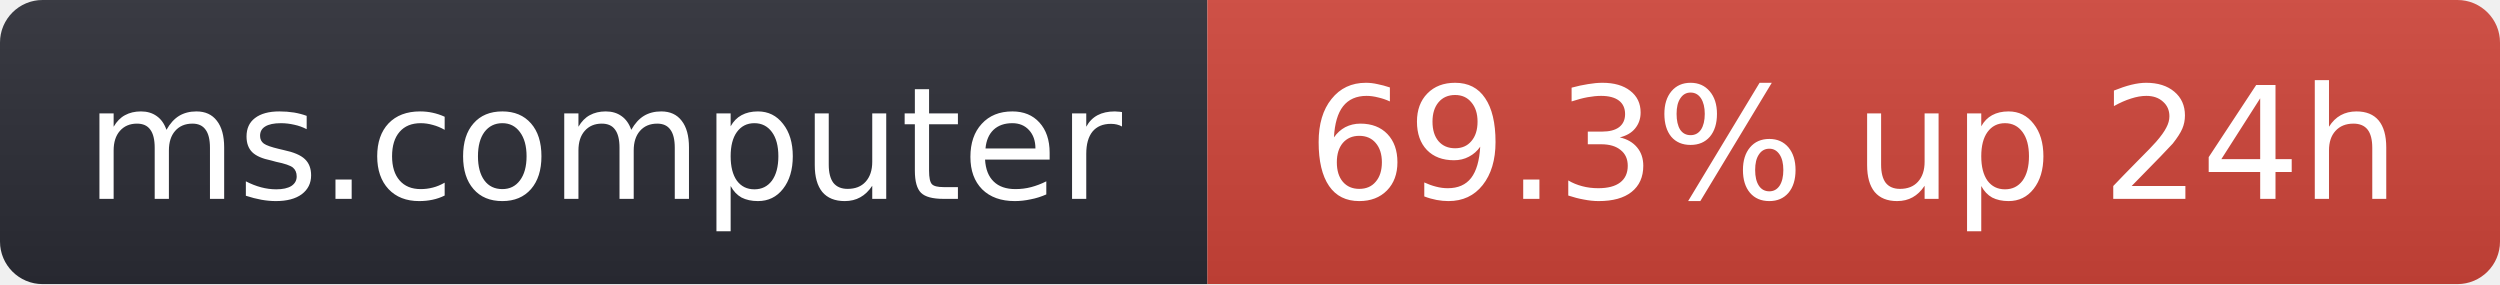
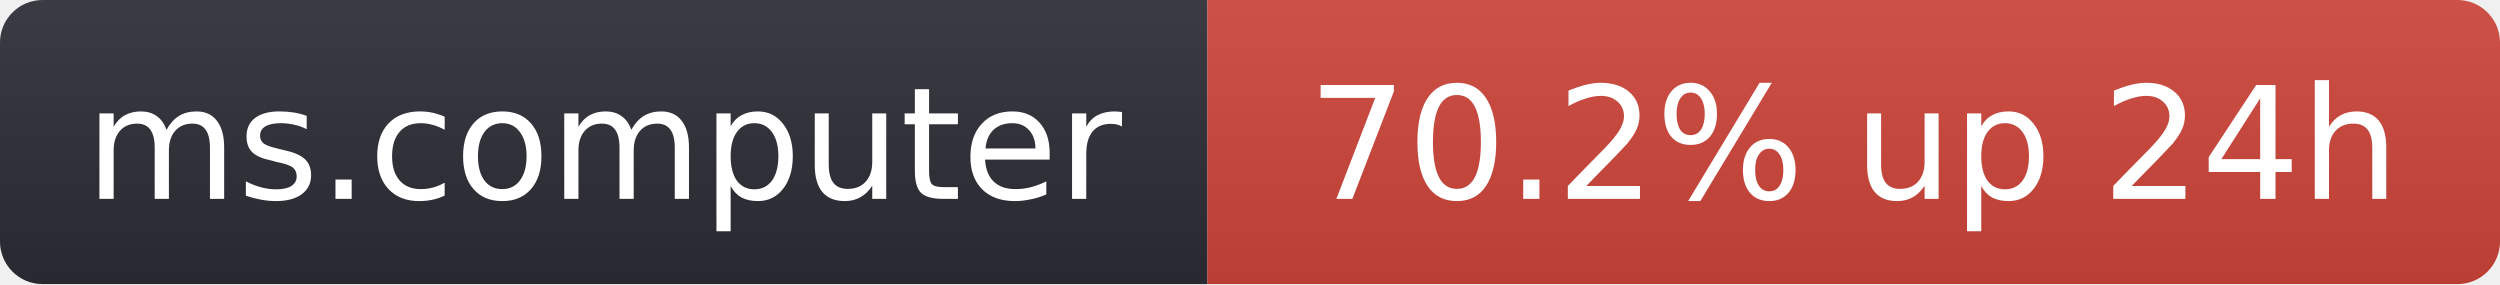
- <svg xmlns="http://www.w3.org/2000/svg" width="176" height="20" role="img" aria-label="ms.computer: 69.3% up 24h">
+ <svg xmlns="http://www.w3.org/2000/svg" width="176" height="20" role="img" aria-label="ms.computer: 70.2% up 24h">
  <linearGradient id="s" x2="0" y2="100%">
    <stop offset="0" stop-color="#bbb" stop-opacity=".1" />
    <stop offset="1" stop-opacity=".1" />
  </linearGradient>
  <clipPath id="r">
    <rect width="176" height="20" rx="3" fill="#fff" />
  </clipPath>
  <g clip-path="url(#r)">
    <rect width="85" height="20" fill="#2b2d35" />
    <rect x="85" width="91" height="20" fill="#d0453a" />
    <rect width="176" height="20" fill="url(#s)" />
  </g>
  <g fill="#fff" text-anchor="middle" font-family="Verdana,Geneva,DejaVu Sans,sans-serif" font-size="11">
    <text x="42.5" y="14">ms.computer</text>
-     <text x="130.5" y="14">69.3% up 24h</text>
+     <text x="130.5" y="14">70.2% up 24h</text>
  </g>
</svg>
